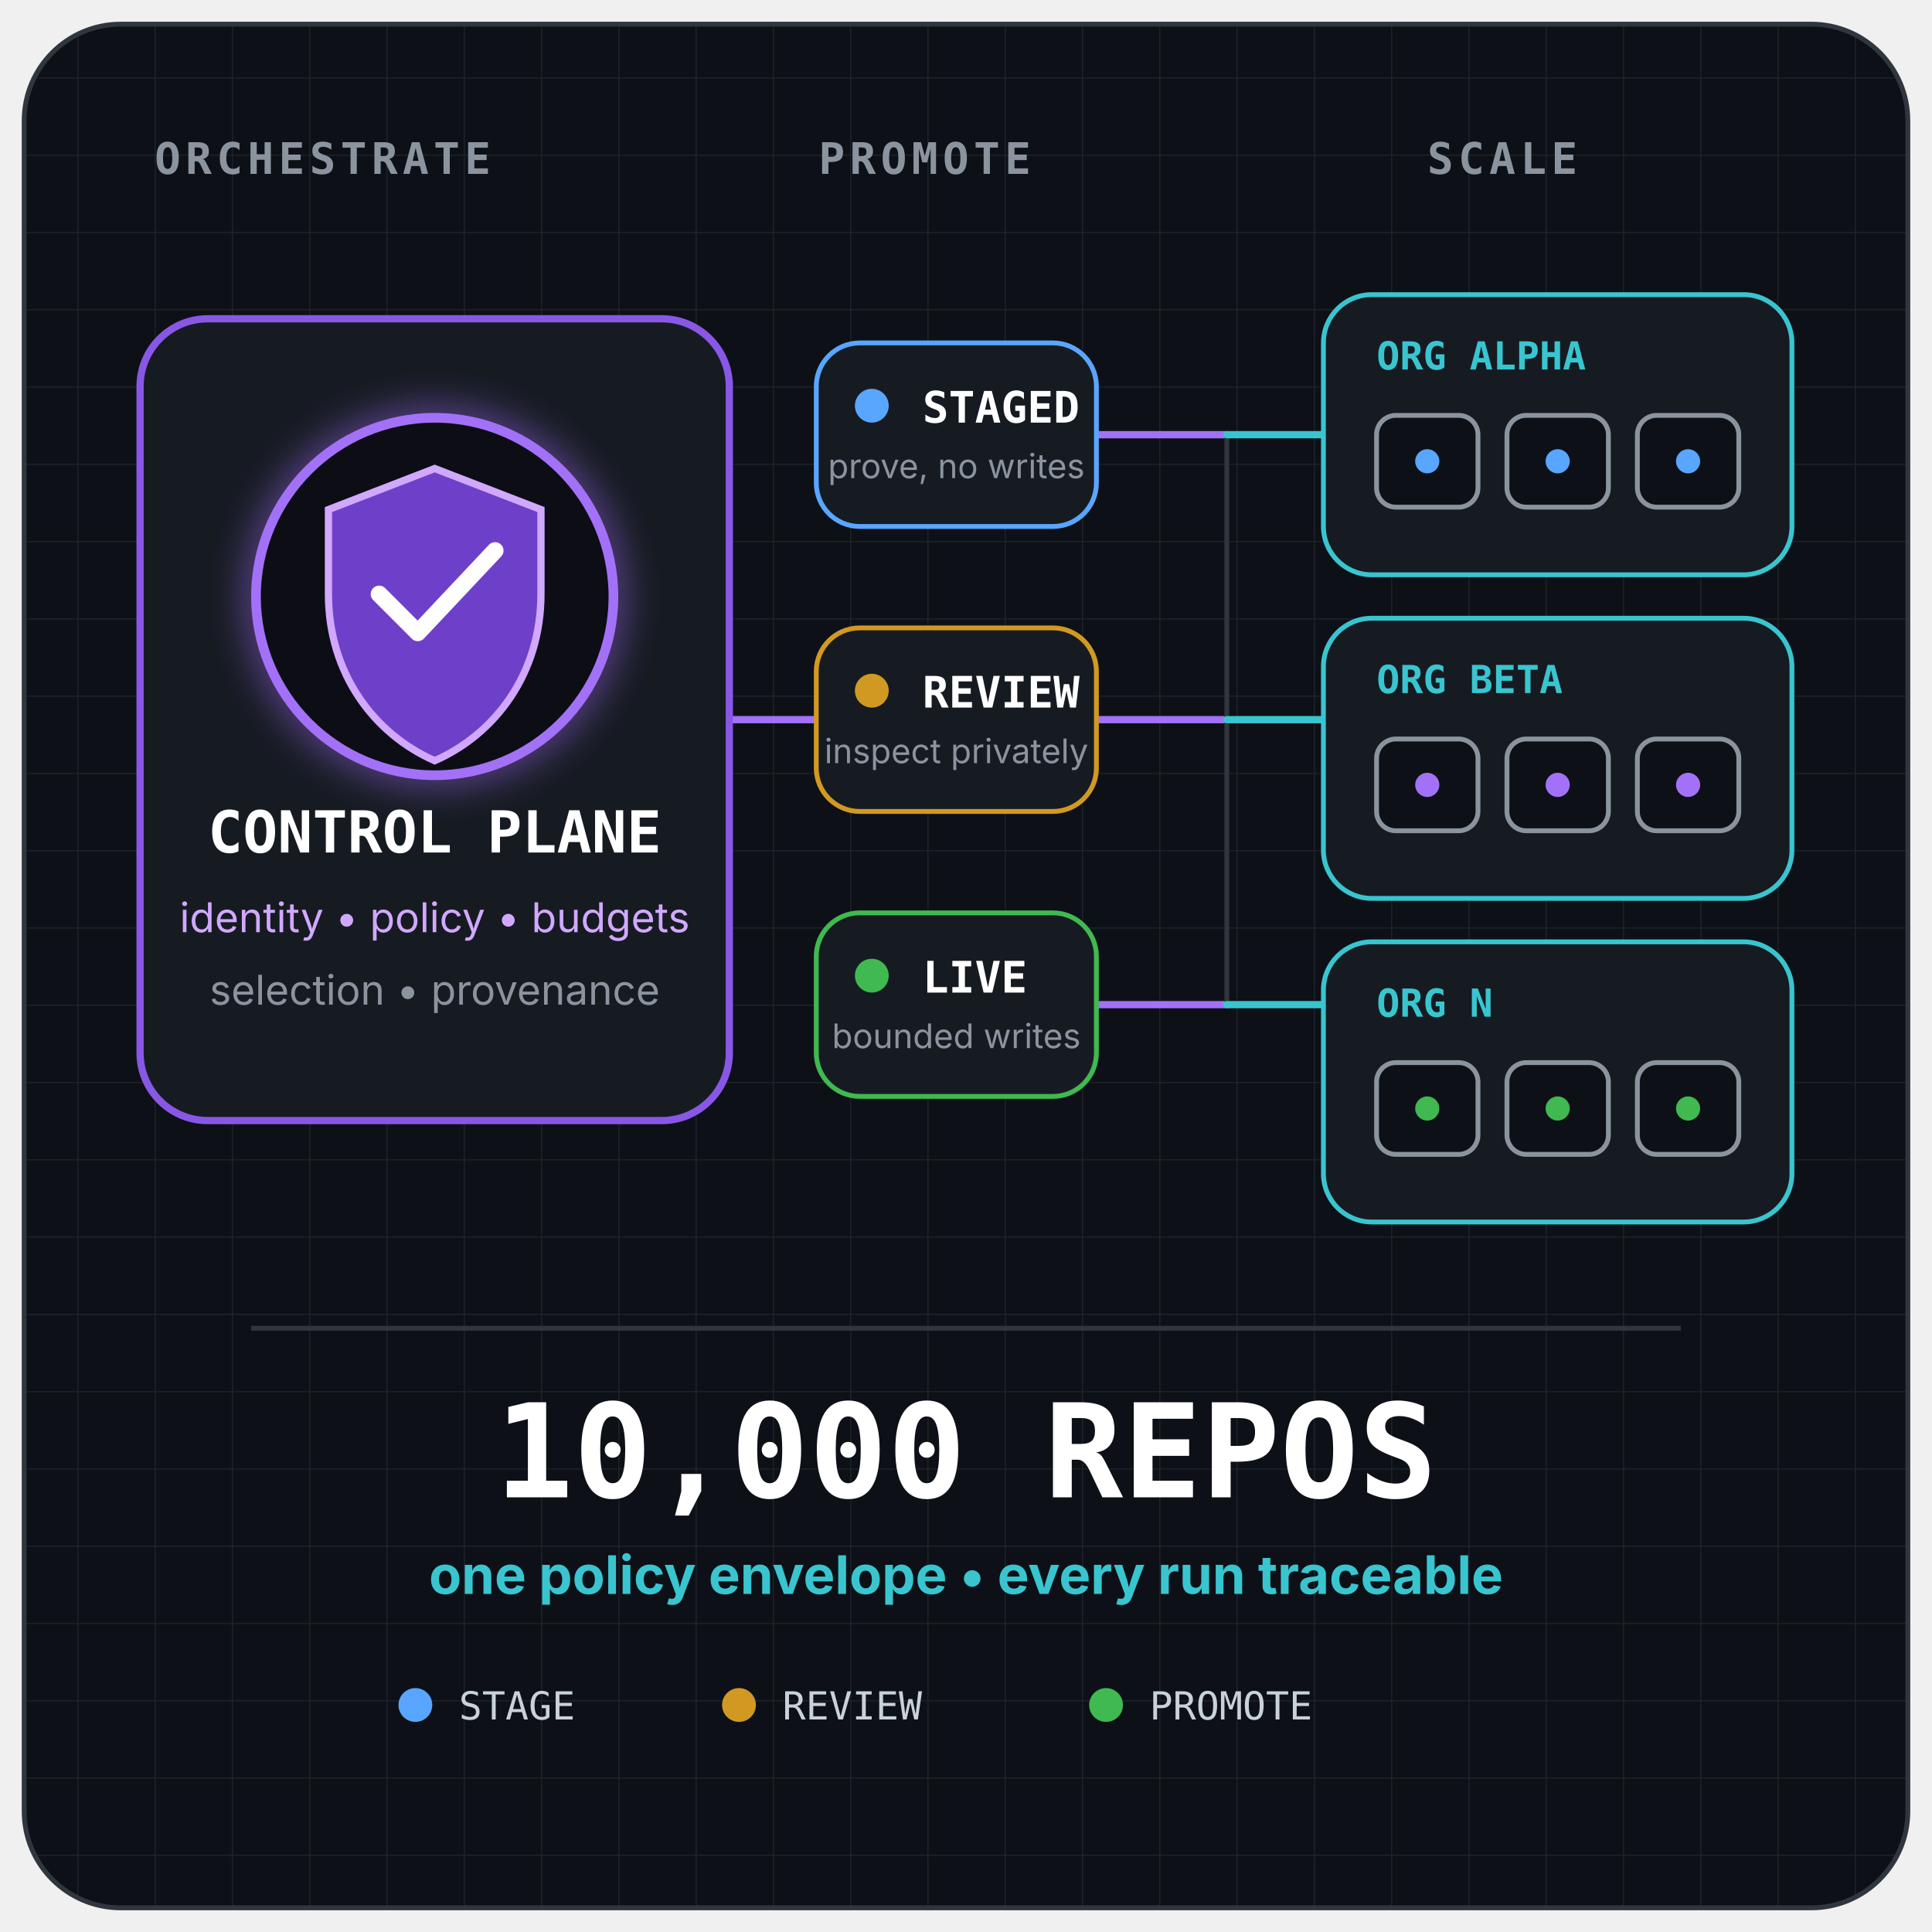
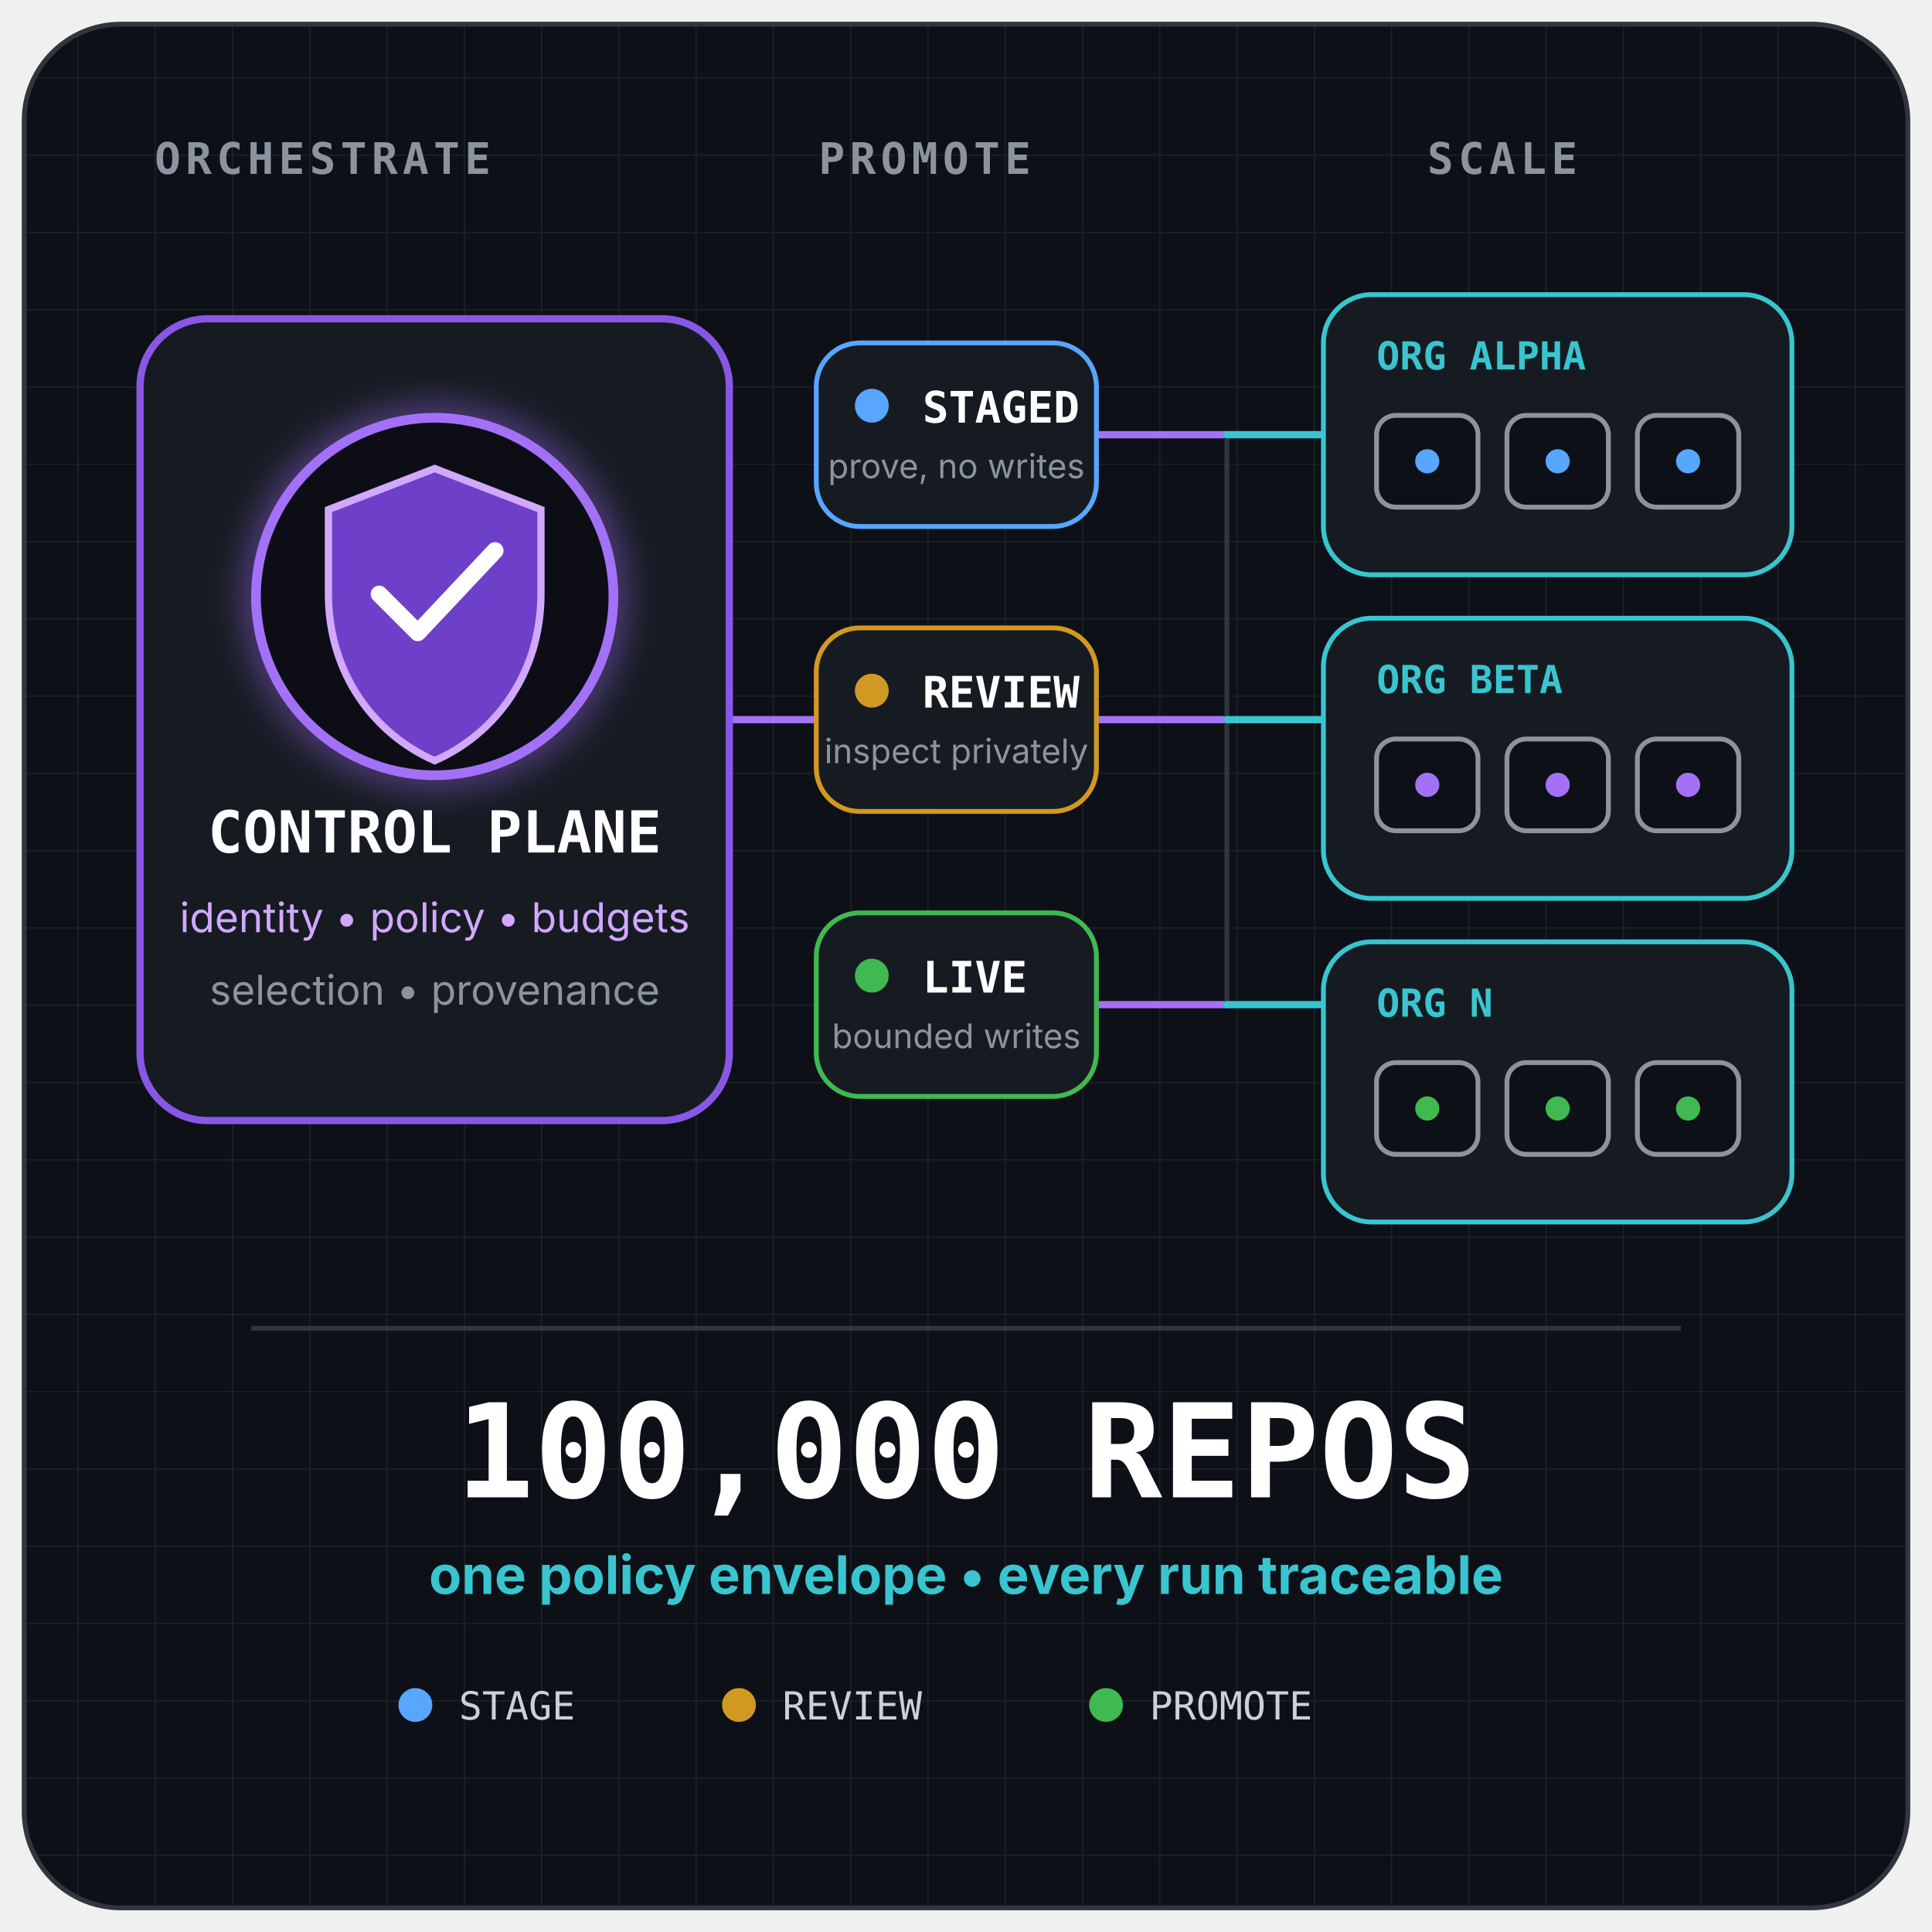
<svg xmlns="http://www.w3.org/2000/svg" viewBox="0 0 800 800" role="img" aria-labelledby="title description">
  <defs>
    <filter id="glow" x="-50%" y="-50%" width="200%" height="200%">
      <feGaussianBlur stdDeviation="8" result="blur" />
      <feMerge>
        <feMergeNode in="blur" />
        <feMergeNode in="SourceGraphic" />
      </feMerge>
    </filter>
    <pattern id="grid" width="32" height="32" patternUnits="userSpaceOnUse">
      <path d="M32 0H0V32" fill="none" stroke="#30363d" stroke-width="1" opacity="0.45" />
    </pattern>
  </defs>
  <rect x="10" y="10" width="780" height="780" rx="40" fill="#0d1117" stroke="#30363d" stroke-width="2" />
  <rect x="10" y="10" width="780" height="780" rx="40" fill="url(#grid)" />
  <text x="64" y="72" fill="#8b949e" font-family="ui-monospace, SFMono-Regular, Menlo, monospace" font-size="18" font-weight="700" letter-spacing="2">ORCHESTRATE</text>
  <text x="339" y="72" fill="#8b949e" font-family="ui-monospace, SFMono-Regular, Menlo, monospace" font-size="18" font-weight="700" letter-spacing="2">PROMOTE</text>
  <text x="591" y="72" fill="#8b949e" font-family="ui-monospace, SFMono-Regular, Menlo, monospace" font-size="18" font-weight="700" letter-spacing="2">SCALE</text>
  <path d="M302 298H356M444 180H508M444 298H508M444 416H508" fill="none" stroke="#a371f7" stroke-width="3" stroke-linecap="round" />
  <path d="M508 180V416" fill="none" stroke="#30363d" stroke-width="2" />
  <path d="M508 180H548M508 298H548M508 416H548" fill="none" stroke="#39c5cf" stroke-width="3" stroke-linecap="round" />
  <rect x="58" y="132" width="244" height="332" rx="28" fill="#161b22" stroke="#8957e5" stroke-width="3" />
  <circle cx="180" cy="247" r="74" fill="#0d1117" stroke="#a371f7" stroke-width="4" filter="url(#glow)" />
  <path d="M180 194L224 211V246C224 279 205 304 180 315C155 304 136 279 136 246V211L180 194Z" fill="#6e40c9" stroke="#d2a8ff" stroke-width="3" />
  <path d="M157 246L173 262L205 228" fill="none" stroke="#ffffff" stroke-width="7" stroke-linecap="round" stroke-linejoin="round" />
  <text x="180" y="353" fill="#ffffff" text-anchor="middle" font-family="ui-monospace, SFMono-Regular, Menlo, monospace" font-size="24" font-weight="800">CONTROL PLANE</text>
  <text x="180" y="386" fill="#d2a8ff" text-anchor="middle" font-family="-apple-system, BlinkMacSystemFont, Segoe UI, sans-serif" font-size="17">identity • policy • budgets</text>
  <text x="180" y="416" fill="#8b949e" text-anchor="middle" font-family="-apple-system, BlinkMacSystemFont, Segoe UI, sans-serif" font-size="17">selection • provenance</text>
  <rect x="338" y="142" width="116" height="76" rx="18" fill="#161b22" stroke="#58a6ff" stroke-width="2" />
  <circle cx="361" cy="168" r="7" fill="#58a6ff" />
  <text x="382" y="175" fill="#ffffff" font-family="ui-monospace, SFMono-Regular, Menlo, monospace" font-size="18" font-weight="800">STAGED</text>
  <text x="396" y="198" fill="#8b949e" text-anchor="middle" font-family="-apple-system, BlinkMacSystemFont, Segoe UI, sans-serif" font-size="14">prove, no writes</text>
  <rect x="338" y="260" width="116" height="76" rx="18" fill="#161b22" stroke="#d29922" stroke-width="2" />
  <circle cx="361" cy="286" r="7" fill="#d29922" />
  <text x="382" y="293" fill="#ffffff" font-family="ui-monospace, SFMono-Regular, Menlo, monospace" font-size="18" font-weight="800">REVIEW</text>
  <text x="396" y="316" fill="#8b949e" text-anchor="middle" font-family="-apple-system, BlinkMacSystemFont, Segoe UI, sans-serif" font-size="14">inspect privately</text>
  <rect x="338" y="378" width="116" height="76" rx="18" fill="#161b22" stroke="#3fb950" stroke-width="2" />
  <circle cx="361" cy="404" r="7" fill="#3fb950" />
  <text x="382" y="411" fill="#ffffff" font-family="ui-monospace, SFMono-Regular, Menlo, monospace" font-size="18" font-weight="800">LIVE</text>
  <text x="396" y="434" fill="#8b949e" text-anchor="middle" font-family="-apple-system, BlinkMacSystemFont, Segoe UI, sans-serif" font-size="14">bounded writes</text>
  <g>
    <rect x="548" y="122" width="194" height="116" rx="20" fill="#161b22" stroke="#39c5cf" stroke-width="2" />
    <text x="570" y="153" fill="#39c5cf" font-family="ui-monospace, SFMono-Regular, Menlo, monospace" font-size="16" font-weight="800">ORG ALPHA</text>
    <g fill="#0d1117" stroke="#8b949e" stroke-width="2">
      <rect x="570" y="172" width="42" height="38" rx="8" />
      <rect x="624" y="172" width="42" height="38" rx="8" />
      <rect x="678" y="172" width="42" height="38" rx="8" />
    </g>
    <g fill="#58a6ff">
      <circle cx="591" cy="191" r="5" />
      <circle cx="645" cy="191" r="5" />
      <circle cx="699" cy="191" r="5" />
    </g>
  </g>
  <g>
    <rect x="548" y="256" width="194" height="116" rx="20" fill="#161b22" stroke="#39c5cf" stroke-width="2" />
    <text x="570" y="287" fill="#39c5cf" font-family="ui-monospace, SFMono-Regular, Menlo, monospace" font-size="16" font-weight="800">ORG BETA</text>
    <g fill="#0d1117" stroke="#8b949e" stroke-width="2">
      <rect x="570" y="306" width="42" height="38" rx="8" />
      <rect x="624" y="306" width="42" height="38" rx="8" />
      <rect x="678" y="306" width="42" height="38" rx="8" />
    </g>
    <g fill="#a371f7">
      <circle cx="591" cy="325" r="5" />
      <circle cx="645" cy="325" r="5" />
      <circle cx="699" cy="325" r="5" />
    </g>
  </g>
  <g>
    <rect x="548" y="390" width="194" height="116" rx="20" fill="#161b22" stroke="#39c5cf" stroke-width="2" />
    <text x="570" y="421" fill="#39c5cf" font-family="ui-monospace, SFMono-Regular, Menlo, monospace" font-size="16" font-weight="800">ORG N</text>
    <g fill="#0d1117" stroke="#8b949e" stroke-width="2">
      <rect x="570" y="440" width="42" height="38" rx="8" />
      <rect x="624" y="440" width="42" height="38" rx="8" />
      <rect x="678" y="440" width="42" height="38" rx="8" />
    </g>
    <g fill="#3fb950">
      <circle cx="591" cy="459" r="5" />
      <circle cx="645" cy="459" r="5" />
      <circle cx="699" cy="459" r="5" />
    </g>
  </g>
  <path d="M104 550H696" stroke="#30363d" stroke-width="2" />
-   <text x="400" y="620" fill="#ffffff" text-anchor="middle" font-family="ui-monospace, SFMono-Regular, Menlo, monospace" font-size="54" font-weight="900">10,000 REPOS</text>
+   <text x="400" y="620" fill="#ffffff" text-anchor="middle" font-family="ui-monospace, SFMono-Regular, Menlo, monospace" font-size="54" font-weight="900">100,000 REPOS</text>
  <text x="400" y="660" fill="#39c5cf" text-anchor="middle" font-family="-apple-system, BlinkMacSystemFont, Segoe UI, sans-serif" font-size="22" font-weight="700">one policy envelope • every run traceable</text>
  <g transform="translate(172 706)">
    <circle cx="0" cy="0" r="7" fill="#58a6ff" />
    <text x="18" y="6" fill="#c9d1d9" font-family="ui-monospace, SFMono-Regular, Menlo, monospace" font-size="16">STAGE</text>
    <circle cx="134" cy="0" r="7" fill="#d29922" />
    <text x="152" y="6" fill="#c9d1d9" font-family="ui-monospace, SFMono-Regular, Menlo, monospace" font-size="16">REVIEW</text>
    <circle cx="286" cy="0" r="7" fill="#3fb950" />
    <text x="304" y="6" fill="#c9d1d9" font-family="ui-monospace, SFMono-Regular, Menlo, monospace" font-size="16">PROMOTE</text>
  </g>
</svg>
